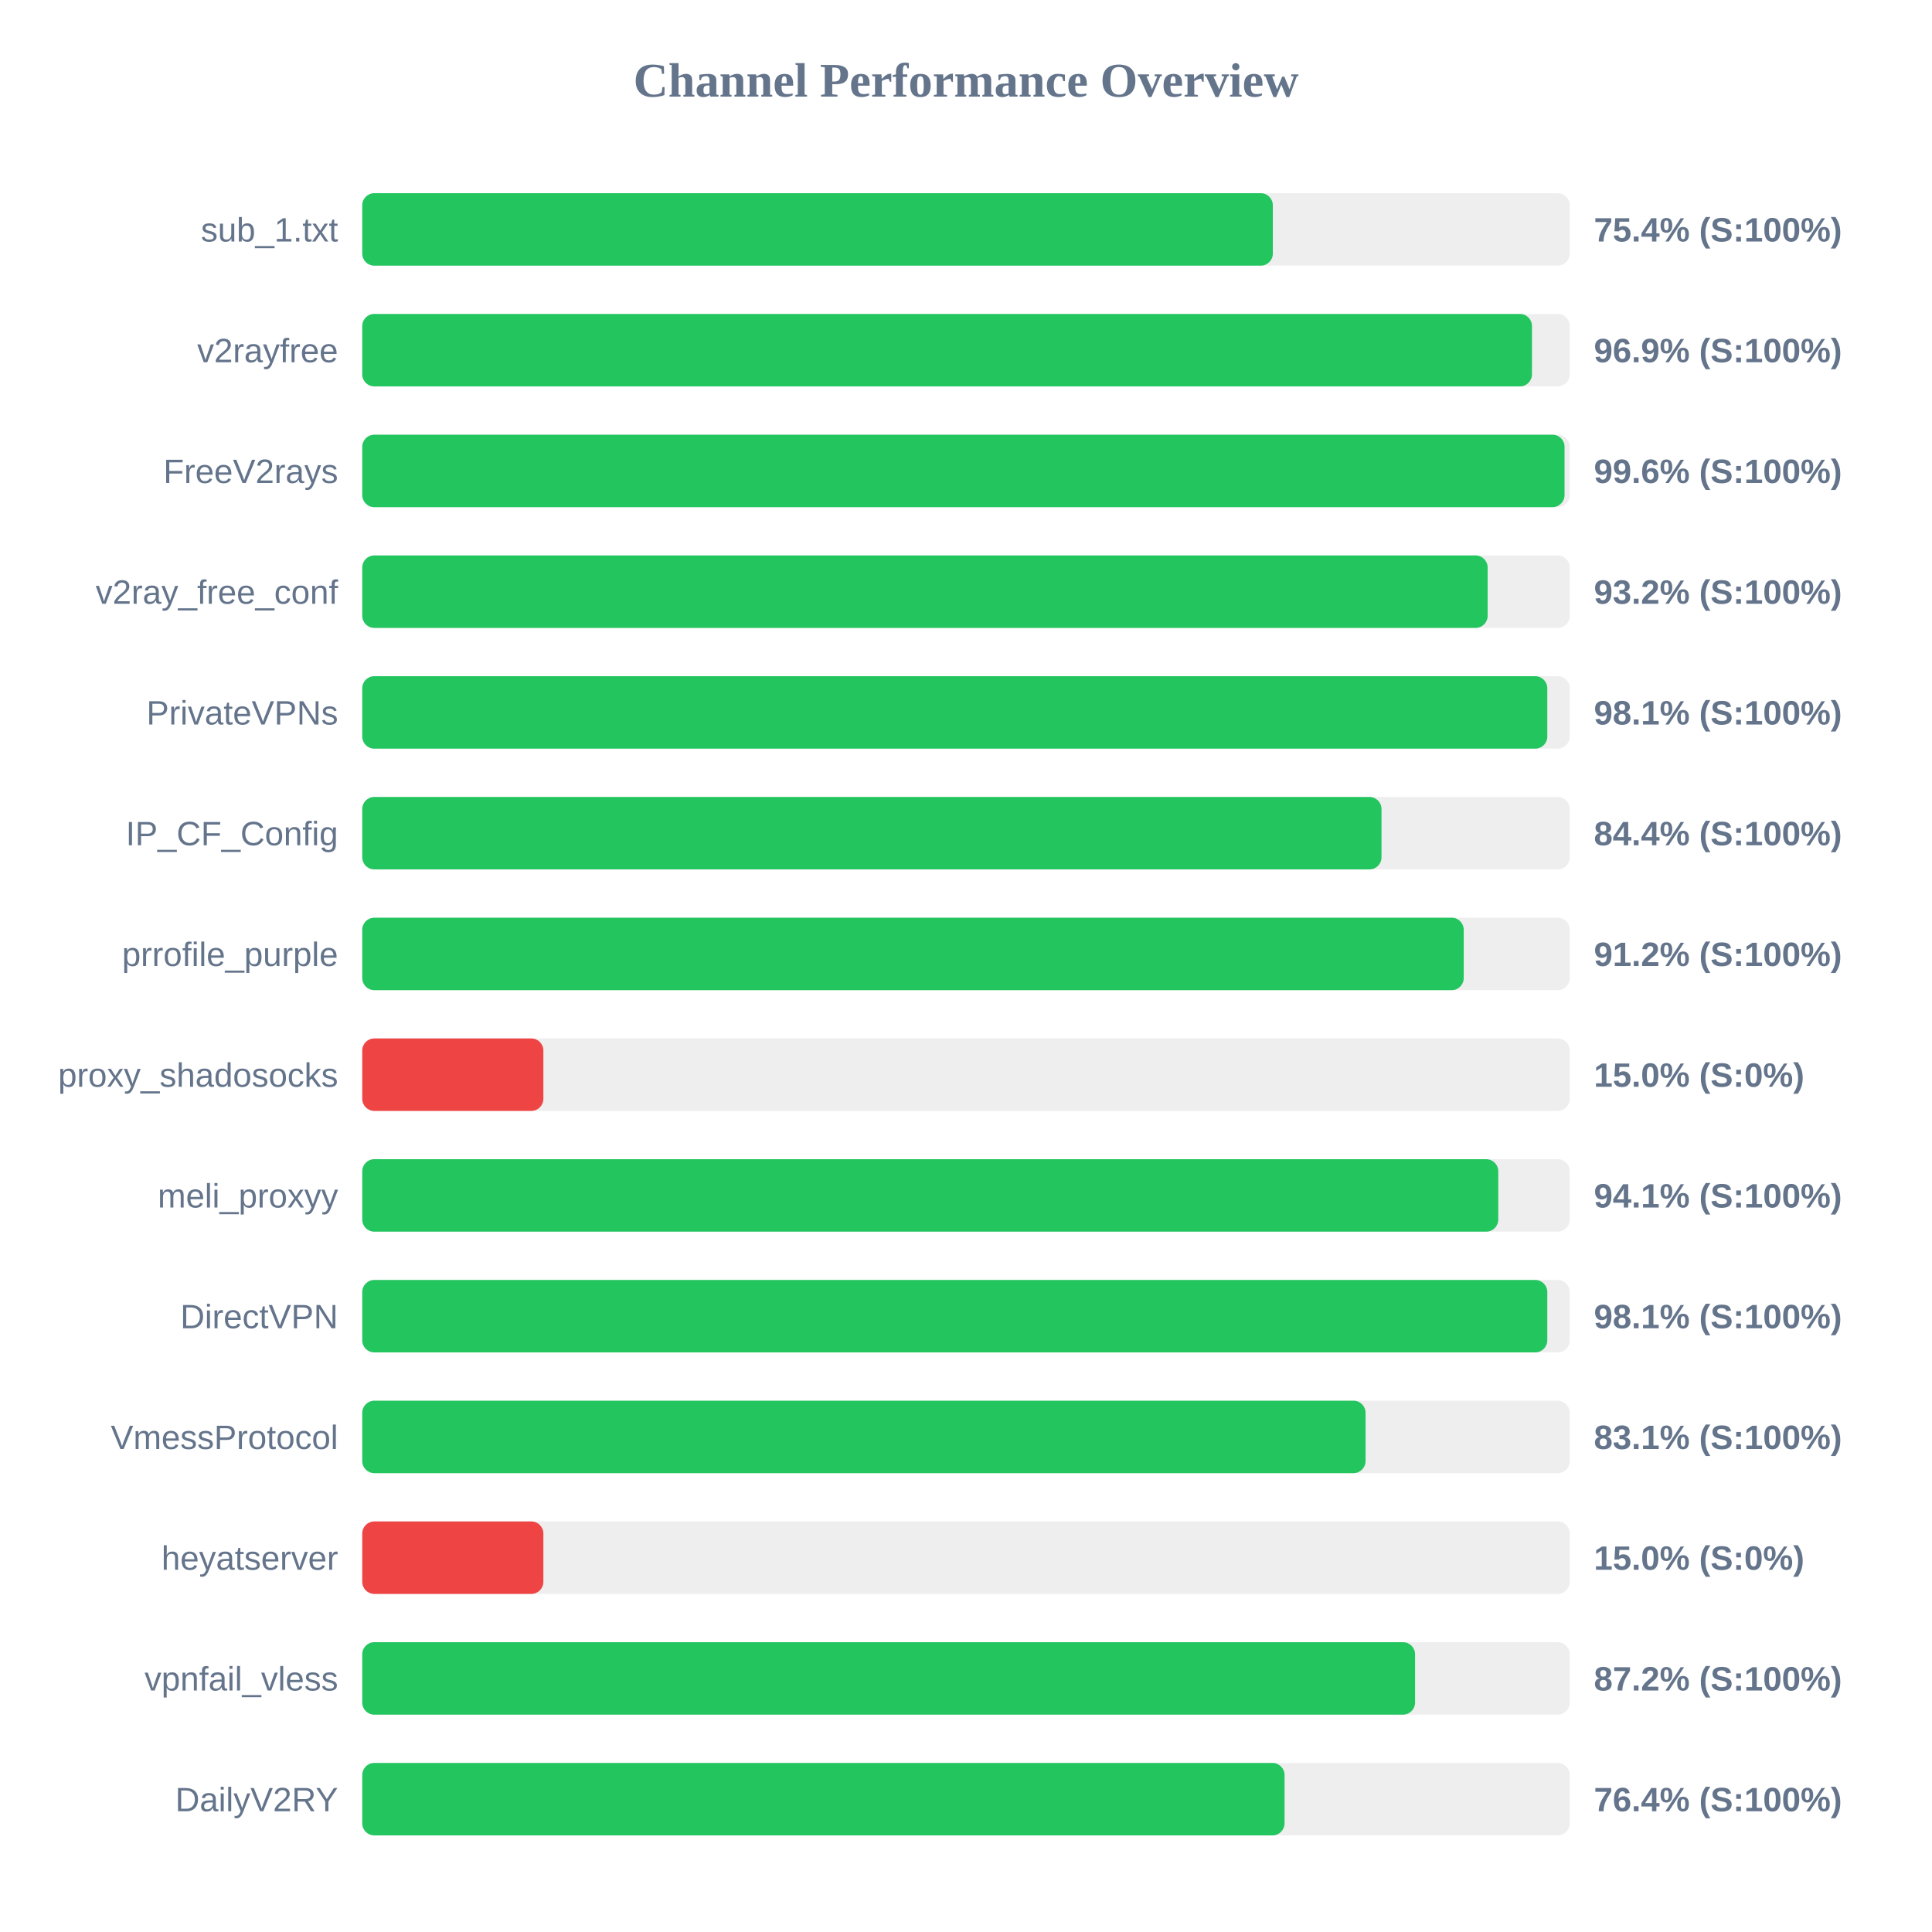
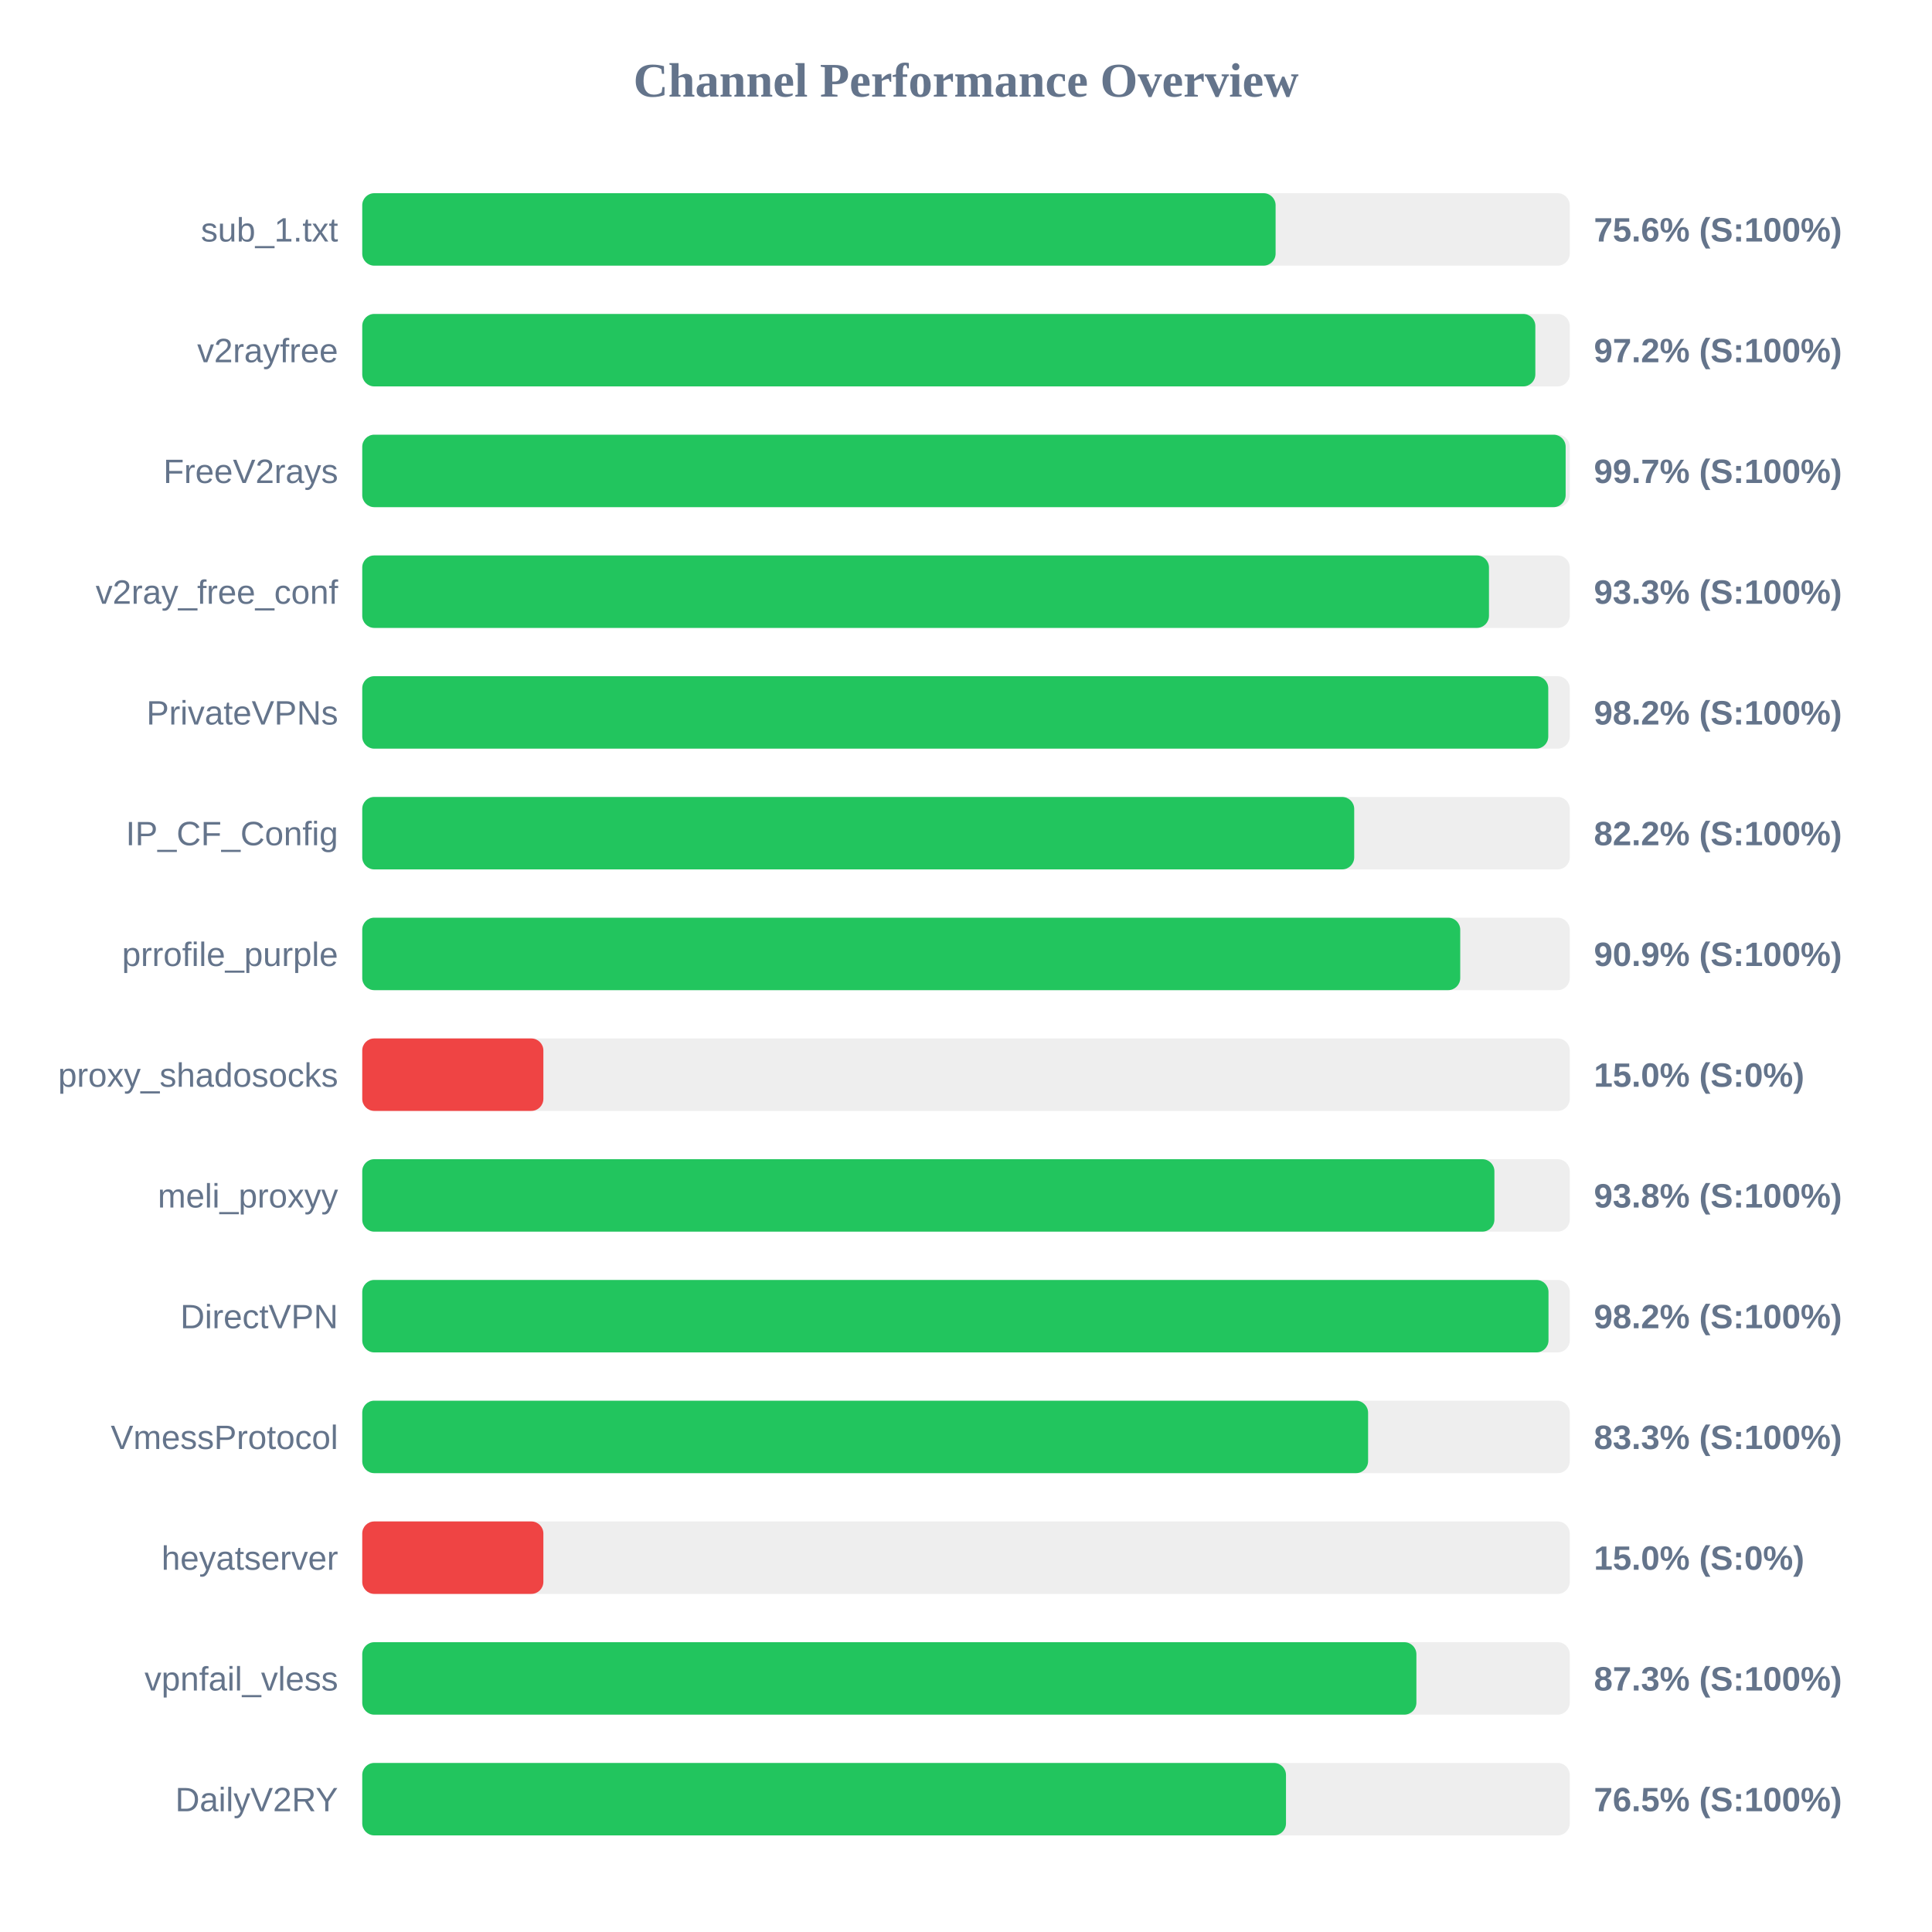
<svg xmlns="http://www.w3.org/2000/svg" width="800" height="800" version="1.1">
  <style>
        .row { font: 14px Arial; fill: #64748b; }
        .score { font: bold 14px Arial; fill: #64748b; }
    </style>
  <text x="400" y="40" text-anchor="middle" font-size="20px" font-weight="bold" fill="#64748b">Channel Performance Overview</text>
  <rect x="150" y="80" width="500" height="30" fill="#eee" rx="5" />
-   <rect x="150" y="80" width="377.05" height="30" fill="#22c55e" rx="5" />
+   <rect x="150" y="80" width="378.2" height="30" fill="#22c55e" rx="5" />
  <text x="140" y="100" text-anchor="end" class="row">sub_1.txt</text>
-   <text x="660" y="100" text-anchor="start" class="score">75.4% (S:100%)</text>
+   <text x="660" y="100" text-anchor="start" class="score">75.6% (S:100%)</text>
  <rect x="150" y="130" width="500" height="30" fill="#eee" rx="5" />
-   <rect x="150" y="130" width="484.35" height="30" fill="#22c55e" rx="5" />
+   <rect x="150" y="130" width="485.75" height="30" fill="#22c55e" rx="5" />
  <text x="140" y="150" text-anchor="end" class="row">v2rayfree</text>
-   <text x="660" y="150" text-anchor="start" class="score">96.9% (S:100%)</text>
+   <text x="660" y="150" text-anchor="start" class="score">97.2% (S:100%)</text>
  <rect x="150" y="180" width="500" height="30" fill="#eee" rx="5" />
-   <rect x="150" y="180" width="497.85" height="30" fill="#22c55e" rx="5" />
+   <rect x="150" y="180" width="498.3" height="30" fill="#22c55e" rx="5" />
  <text x="140" y="200" text-anchor="end" class="row">FreeV2rays</text>
-   <text x="660" y="200" text-anchor="start" class="score">99.6% (S:100%)</text>
+   <text x="660" y="200" text-anchor="start" class="score">99.7% (S:100%)</text>
  <rect x="150" y="230" width="500" height="30" fill="#eee" rx="5" />
-   <rect x="150" y="230" width="466.0" height="30" fill="#22c55e" rx="5" />
+   <rect x="150" y="230" width="466.55" height="30" fill="#22c55e" rx="5" />
  <text x="140" y="250" text-anchor="end" class="row">v2ray_free_conf</text>
-   <text x="660" y="250" text-anchor="start" class="score">93.2% (S:100%)</text>
+   <text x="660" y="250" text-anchor="start" class="score">93.3% (S:100%)</text>
  <rect x="150" y="280" width="500" height="30" fill="#eee" rx="5" />
-   <rect x="150" y="280" width="490.7" height="30" fill="#22c55e" rx="5" />
+   <rect x="150" y="280" width="491.1" height="30" fill="#22c55e" rx="5" />
  <text x="140" y="300" text-anchor="end" class="row">PrivateVPNs</text>
-   <text x="660" y="300" text-anchor="start" class="score">98.1% (S:100%)</text>
+   <text x="660" y="300" text-anchor="start" class="score">98.2% (S:100%)</text>
  <rect x="150" y="330" width="500" height="30" fill="#eee" rx="5" />
-   <rect x="150" y="330" width="422.05" height="30" fill="#22c55e" rx="5" />
+   <rect x="150" y="330" width="410.75" height="30" fill="#22c55e" rx="5" />
  <text x="140" y="350" text-anchor="end" class="row">IP_CF_Config</text>
-   <text x="660" y="350" text-anchor="start" class="score">84.4% (S:100%)</text>
+   <text x="660" y="350" text-anchor="start" class="score">82.2% (S:100%)</text>
  <rect x="150" y="380" width="500" height="30" fill="#eee" rx="5" />
-   <rect x="150" y="380" width="456.1" height="30" fill="#22c55e" rx="5" />
+   <rect x="150" y="380" width="454.65" height="30" fill="#22c55e" rx="5" />
  <text x="140" y="400" text-anchor="end" class="row">prrofile_purple</text>
-   <text x="660" y="400" text-anchor="start" class="score">91.2% (S:100%)</text>
+   <text x="660" y="400" text-anchor="start" class="score">90.9% (S:100%)</text>
  <rect x="150" y="430" width="500" height="30" fill="#eee" rx="5" />
  <rect x="150" y="430" width="75.0" height="30" fill="#ef4444" rx="5" />
  <text x="140" y="450" text-anchor="end" class="row">proxy_shadosocks</text>
  <text x="660" y="450" text-anchor="start" class="score">15.0% (S:0%)</text>
  <rect x="150" y="480" width="500" height="30" fill="#eee" rx="5" />
-   <rect x="150" y="480" width="470.4" height="30" fill="#22c55e" rx="5" />
+   <rect x="150" y="480" width="468.8" height="30" fill="#22c55e" rx="5" />
  <text x="140" y="500" text-anchor="end" class="row">meli_proxyy</text>
-   <text x="660" y="500" text-anchor="start" class="score">94.1% (S:100%)</text>
+   <text x="660" y="500" text-anchor="start" class="score">93.8% (S:100%)</text>
  <rect x="150" y="530" width="500" height="30" fill="#eee" rx="5" />
-   <rect x="150" y="530" width="490.7" height="30" fill="#22c55e" rx="5" />
+   <rect x="150" y="530" width="491.2" height="30" fill="#22c55e" rx="5" />
  <text x="140" y="550" text-anchor="end" class="row">DirectVPN</text>
-   <text x="660" y="550" text-anchor="start" class="score">98.1% (S:100%)</text>
+   <text x="660" y="550" text-anchor="start" class="score">98.2% (S:100%)</text>
  <rect x="150" y="580" width="500" height="30" fill="#eee" rx="5" />
-   <rect x="150" y="580" width="415.45" height="30" fill="#22c55e" rx="5" />
+   <rect x="150" y="580" width="416.5" height="30" fill="#22c55e" rx="5" />
  <text x="140" y="600" text-anchor="end" class="row">VmessProtocol</text>
-   <text x="660" y="600" text-anchor="start" class="score">83.1% (S:100%)</text>
+   <text x="660" y="600" text-anchor="start" class="score">83.3% (S:100%)</text>
  <rect x="150" y="630" width="500" height="30" fill="#eee" rx="5" />
  <rect x="150" y="630" width="75.0" height="30" fill="#ef4444" rx="5" />
  <text x="140" y="650" text-anchor="end" class="row">heyatserver</text>
  <text x="660" y="650" text-anchor="start" class="score">15.0% (S:0%)</text>
  <rect x="150" y="680" width="500" height="30" fill="#eee" rx="5" />
-   <rect x="150" y="680" width="435.95" height="30" fill="#22c55e" rx="5" />
+   <rect x="150" y="680" width="436.5" height="30" fill="#22c55e" rx="5" />
  <text x="140" y="700" text-anchor="end" class="row">vpnfail_vless</text>
-   <text x="660" y="700" text-anchor="start" class="score">87.2% (S:100%)</text>
+   <text x="660" y="700" text-anchor="start" class="score">87.3% (S:100%)</text>
  <rect x="150" y="730" width="500" height="30" fill="#eee" rx="5" />
-   <rect x="150" y="730" width="381.9" height="30" fill="#22c55e" rx="5" />
+   <rect x="150" y="730" width="382.5" height="30" fill="#22c55e" rx="5" />
  <text x="140" y="750" text-anchor="end" class="row">DailyV2RY</text>
-   <text x="660" y="750" text-anchor="start" class="score">76.4% (S:100%)</text>
+   <text x="660" y="750" text-anchor="start" class="score">76.5% (S:100%)</text>
</svg>
